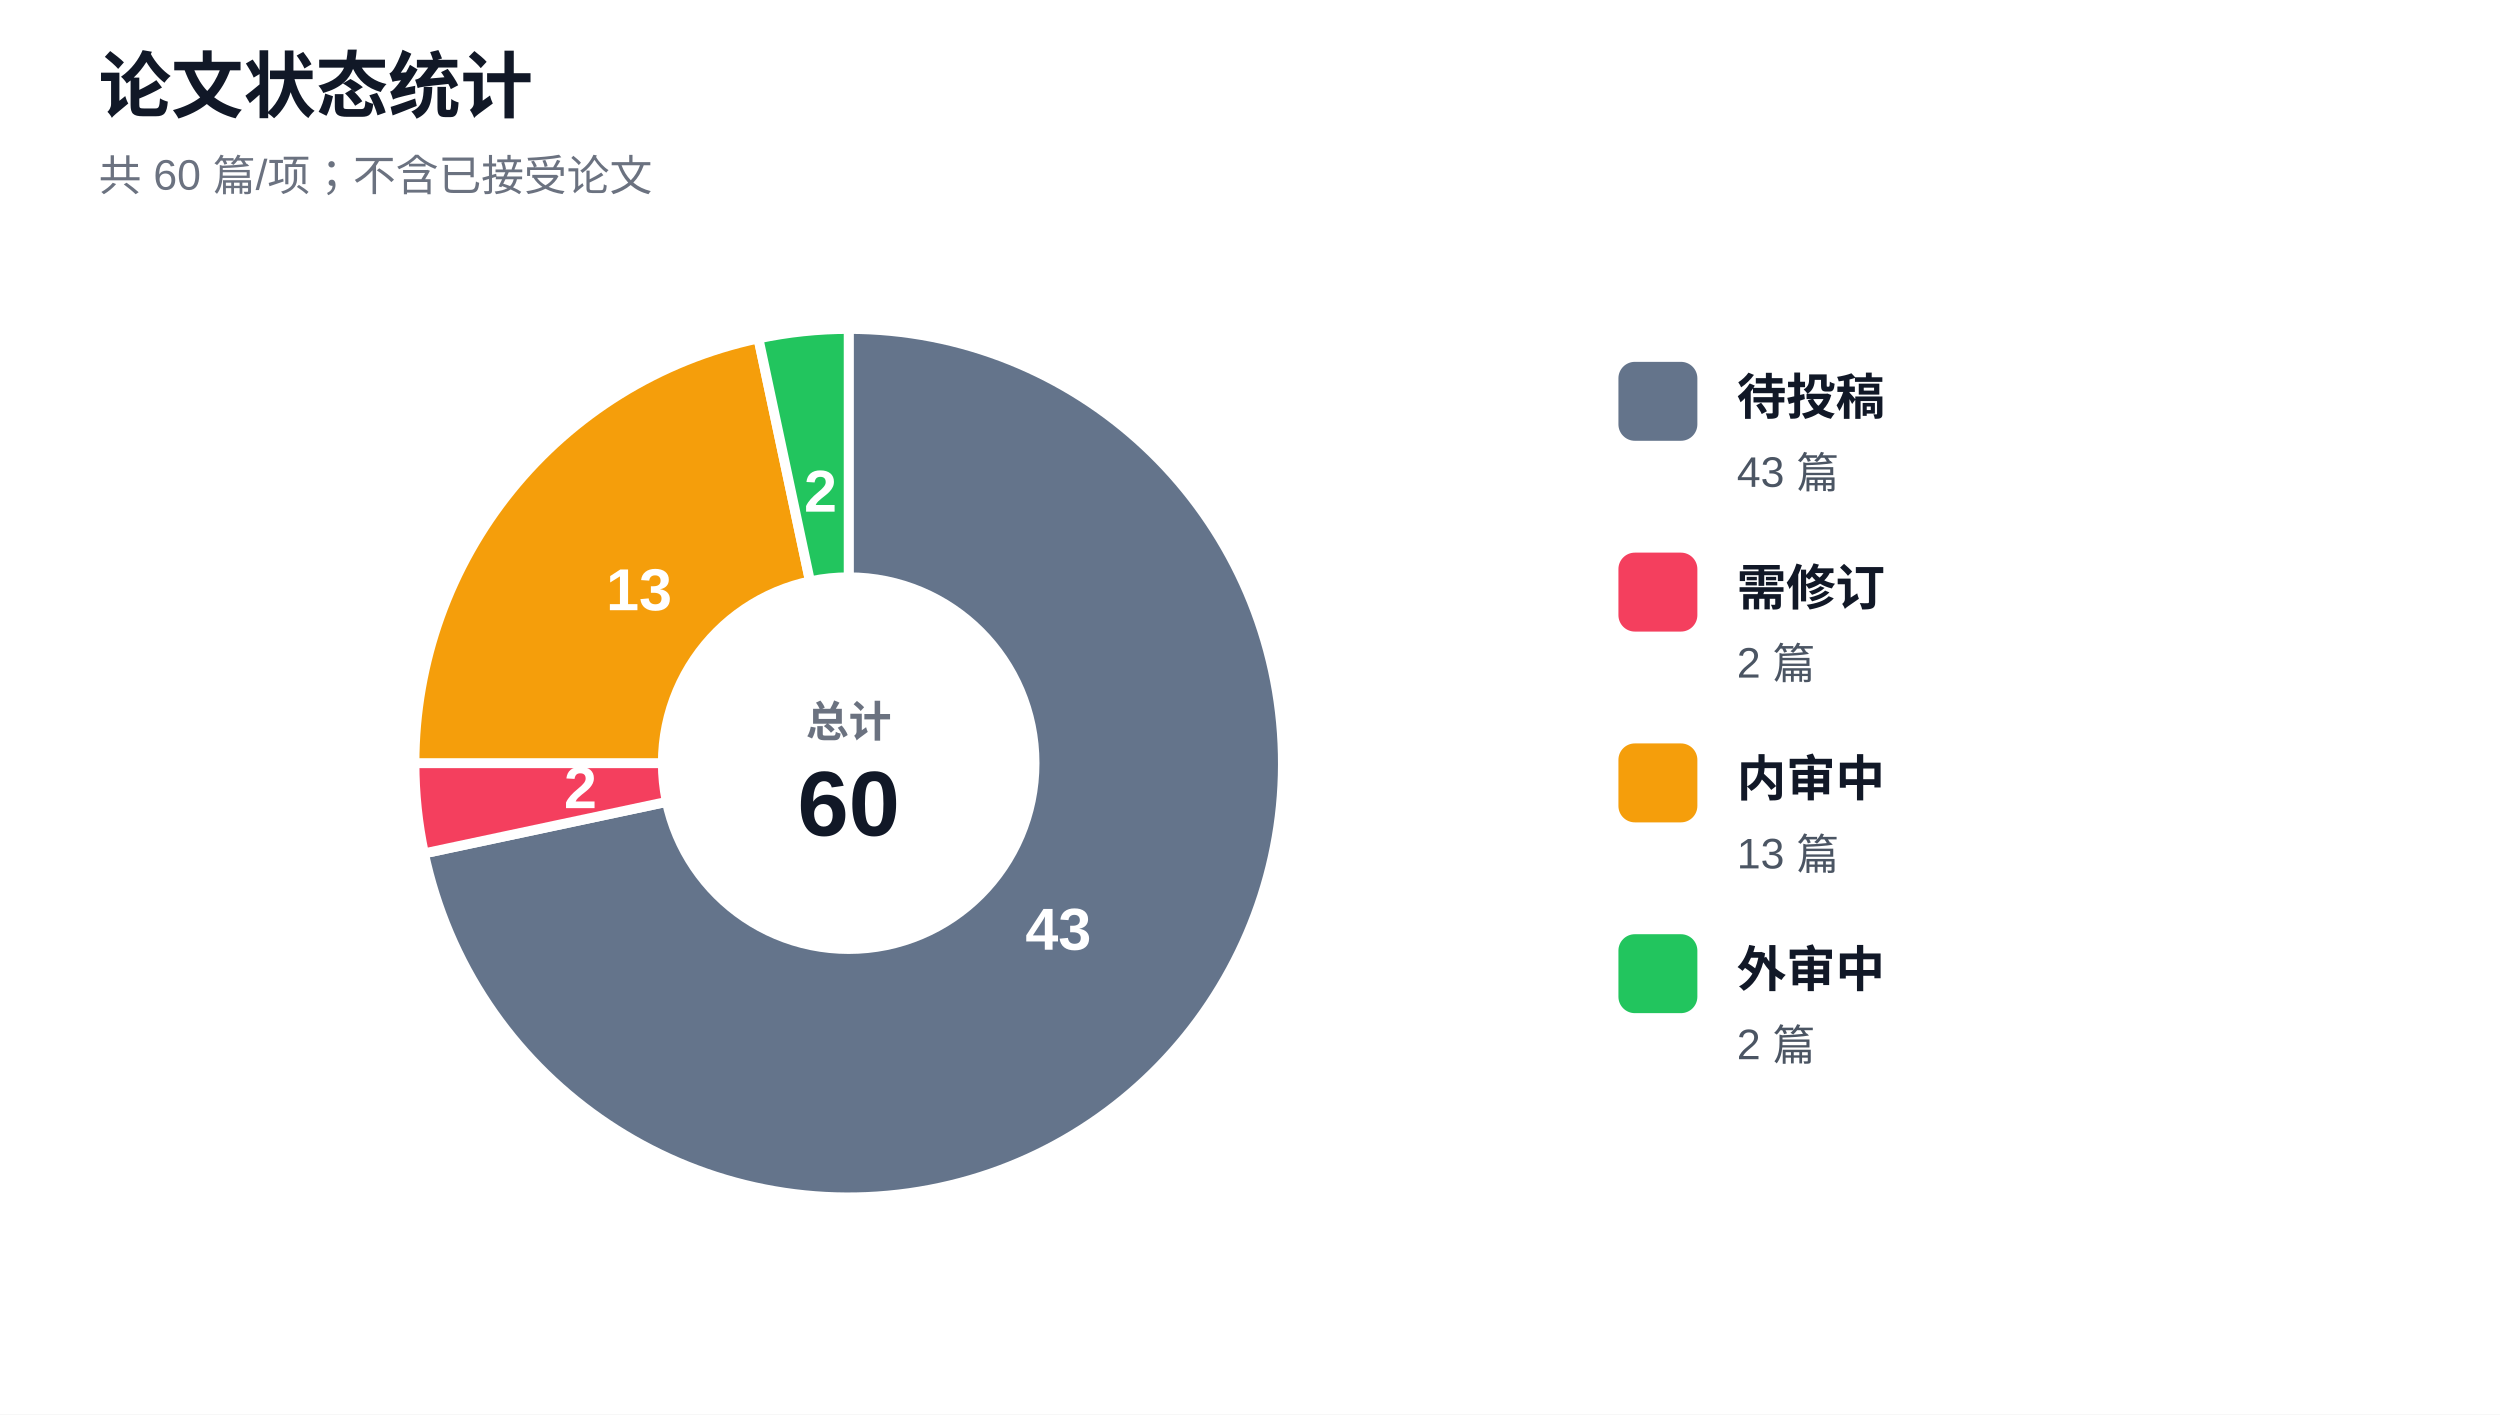
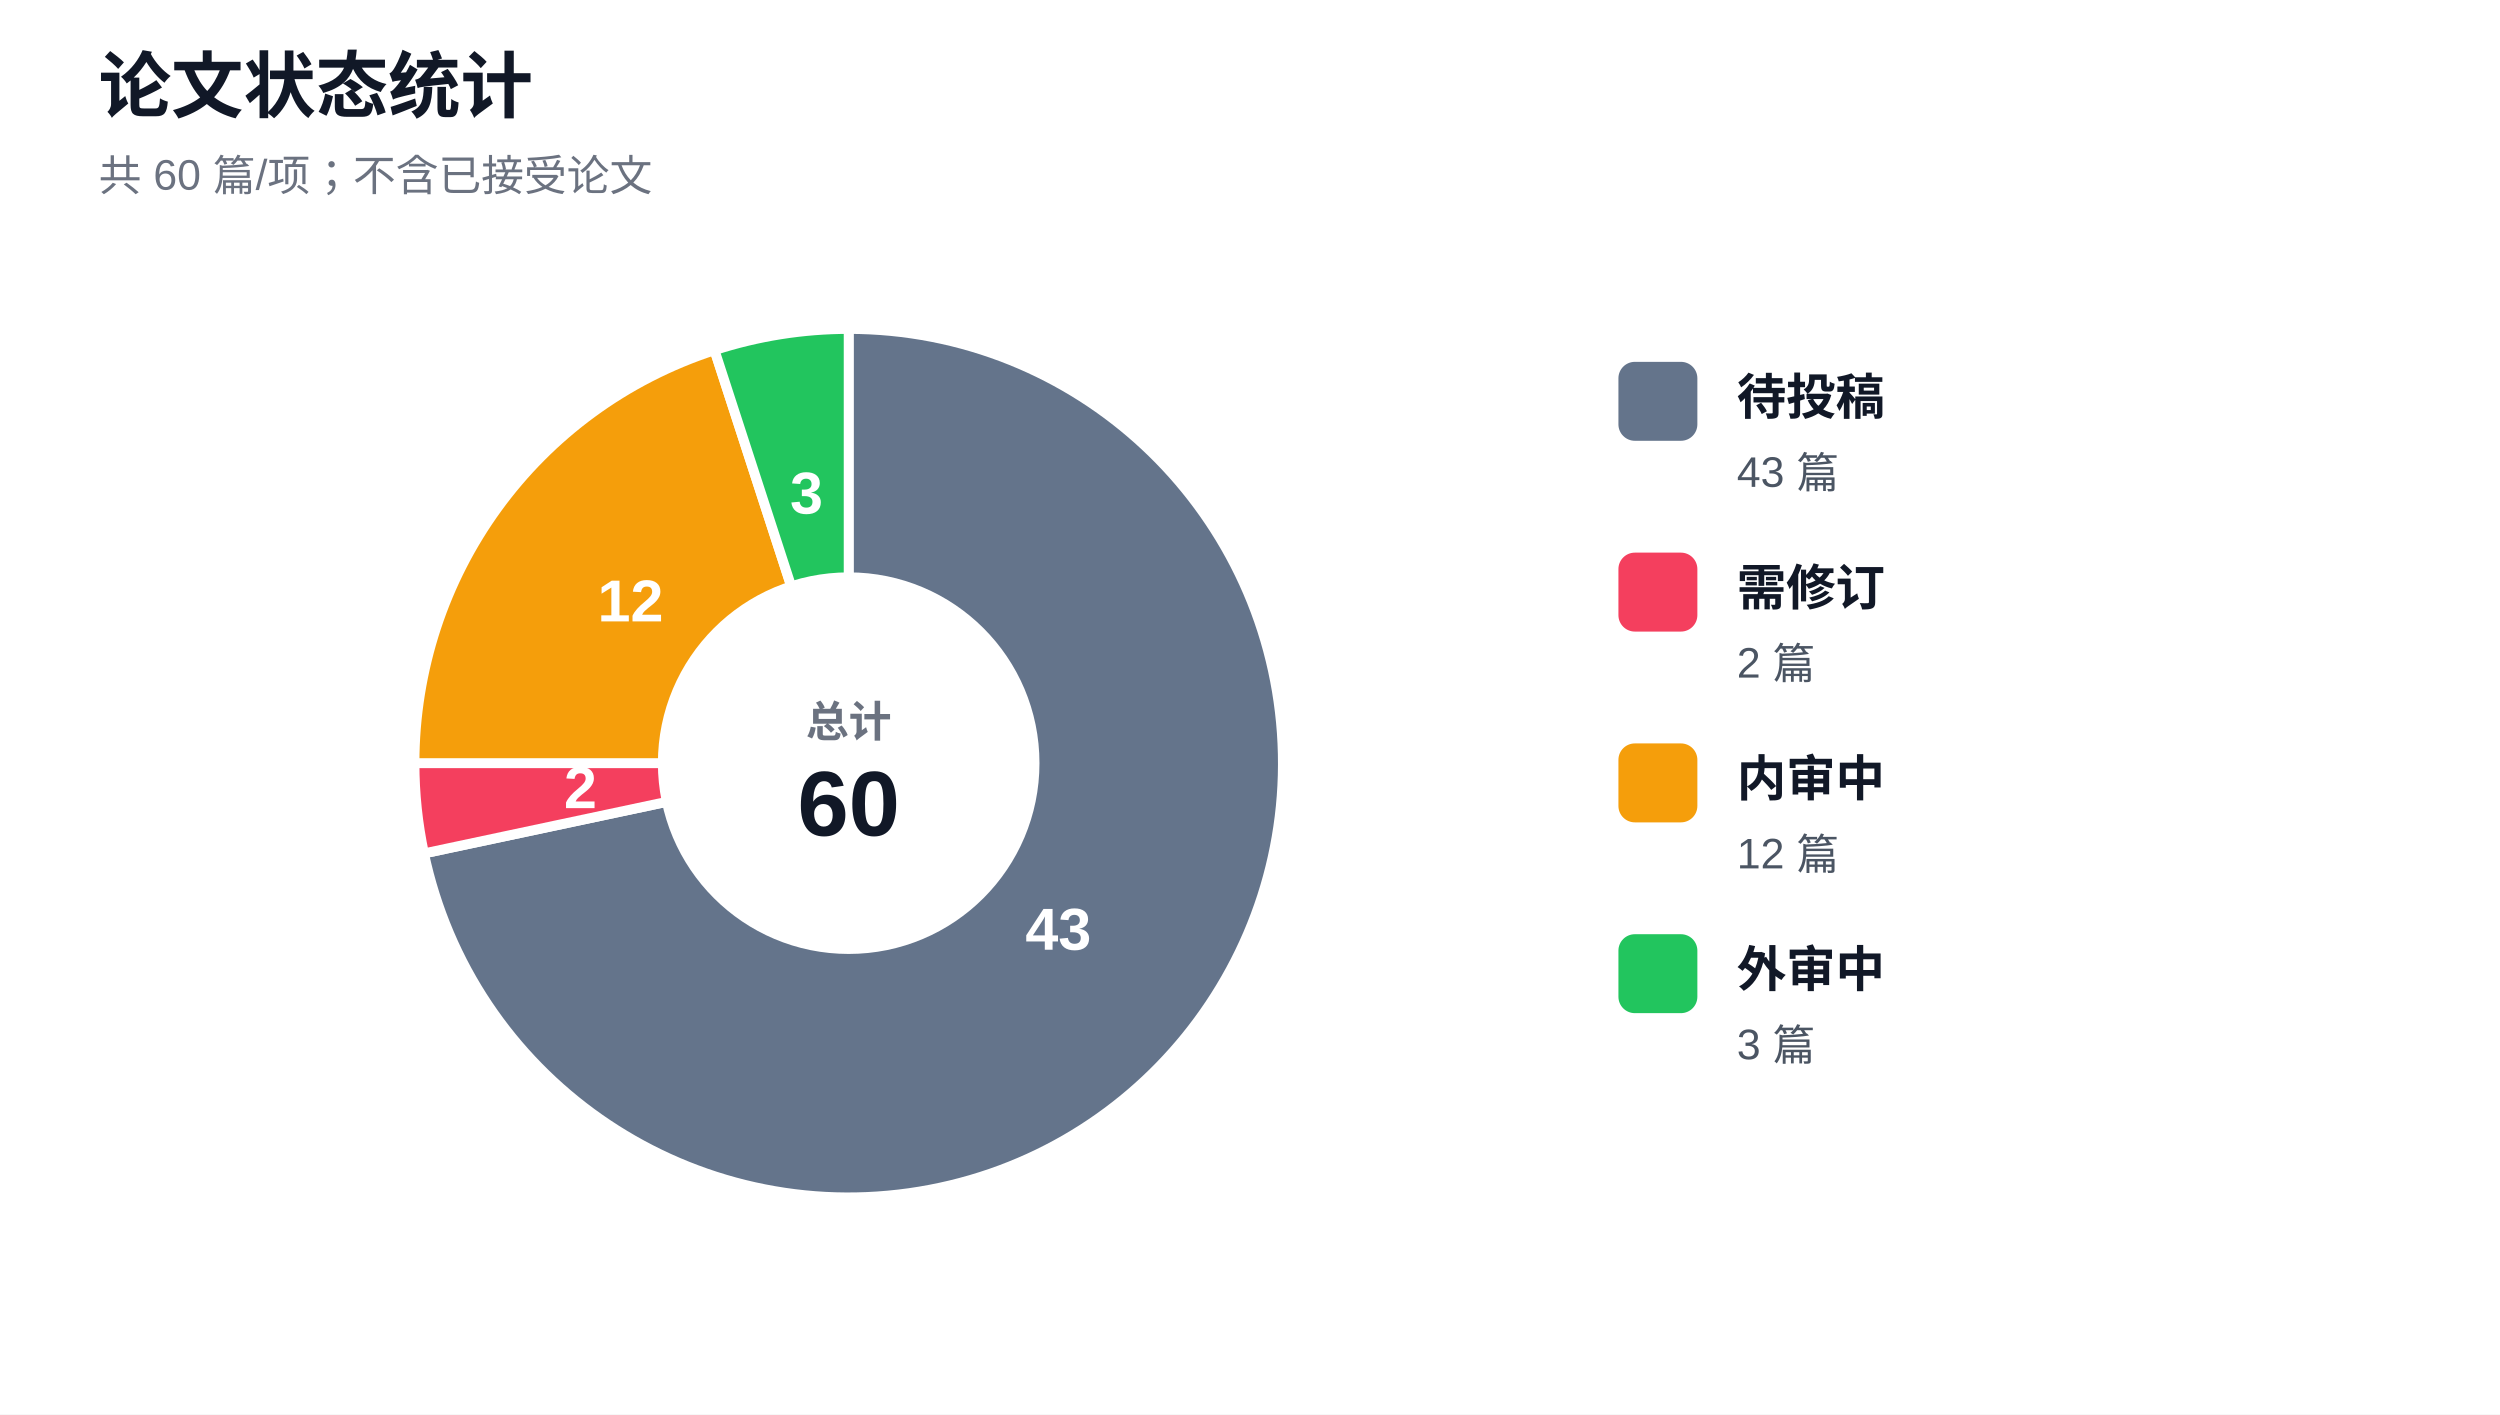
<svg xmlns="http://www.w3.org/2000/svg" width="760" height="430" viewBox="0 0 760 430" role="img" aria-labelledby="title desc">
  <rect width="760" height="430" fill="#ffffff" />
  <text x="30" y="34" fill="#111827" font-family="Arial, Microsoft YaHei, sans-serif" font-size="22" font-weight="700">论文状态统计</text>
  <text x="30" y="58" fill="#6b7280" font-family="Arial, Microsoft YaHei, sans-serif" font-size="13">共 60 篇/项；不含已接受论文</text>
  <g font-family="Arial, Microsoft YaHei, sans-serif">
    <path d="M 258 232 L 258 100 A 132 132 0 1 1 128.885 259.444 Z" fill="#64748b" stroke="#ffffff" stroke-width="3" />
    <text x="321.726" y="283.604" fill="#ffffff" font-size="18" font-weight="800" text-anchor="middle" dominant-baseline="middle">43</text>
    <path d="M 258 232 L 128.885 259.444 A 132 132 0 0 1 126 232 Z" fill="#f43f5e" stroke="#ffffff" stroke-width="3" />
    <text x="176.449" y="240.571" fill="#ffffff" font-size="18" font-weight="800" text-anchor="middle" dominant-baseline="middle">2</text>
-     <path d="M 258 232 L 126 232 A 132 132 0 0 1 230.556 102.885 Z" fill="#f59e0b" stroke="#ffffff" stroke-width="3" />
-     <text x="194.274" y="180.396" fill="#ffffff" font-size="18" font-weight="800" text-anchor="middle" dominant-baseline="middle">13</text>
-     <path d="M 258 232 L 230.556 102.885 A 132 132 0 0 1 258 100 Z" fill="#22c55e" stroke="#ffffff" stroke-width="3" />
-     <text x="249.429" y="150.449" fill="#ffffff" font-size="18" font-weight="800" text-anchor="middle" dominant-baseline="middle">2</text>
+     <path d="M 258 232 L 126 232 A 132 132 0 0 1 217.21 106.461 Z" fill="#f59e0b" stroke="#ffffff" stroke-width="3" />
+     <text x="191.661" y="183.802" fill="#ffffff" font-size="18" font-weight="800" text-anchor="middle" dominant-baseline="middle">12</text>
+     <path d="M 258 232 L 217.21 106.461 A 132 132 0 0 1 258 100 Z" fill="#22c55e" stroke="#ffffff" stroke-width="3" />
+     <text x="245.172" y="151.01" fill="#ffffff" font-size="18" font-weight="800" text-anchor="middle" dominant-baseline="middle">3</text>
    <circle cx="258" cy="232" r="58" fill="#ffffff" />
    <text x="258" y="224" fill="#6b7280" font-size="13" font-weight="700" text-anchor="middle">总计</text>
    <text x="258" y="254" fill="#111827" font-size="28" font-weight="700" text-anchor="middle">60</text>
  </g>
  <g font-family="Arial, Microsoft YaHei, sans-serif">
    <rect x="492" y="110" width="24" height="24" rx="5" fill="#64748b" />
    <text x="528" y="126" fill="#111827" font-size="15" font-weight="700">待投稿</text>
    <text x="528" y="148" fill="#4b5563" font-size="13">43 篇</text>
    <rect x="492" y="168" width="24" height="24" rx="5" fill="#f43f5e" />
    <text x="528" y="184" fill="#111827" font-size="15" font-weight="700">需修订</text>
    <text x="528" y="206" fill="#4b5563" font-size="13">2 篇</text>
    <rect x="492" y="226" width="24" height="24" rx="5" fill="#f59e0b" />
    <text x="528" y="242" fill="#111827" font-size="15" font-weight="700">内审中</text>
-     <text x="528" y="264" fill="#4b5563" font-size="13">13 篇</text>
+     <text x="528" y="264" fill="#4b5563" font-size="13">12 篇</text>
    <rect x="492" y="284" width="24" height="24" rx="5" fill="#22c55e" />
    <text x="528" y="300" fill="#111827" font-size="15" font-weight="700">外审中</text>
-     <text x="528" y="322" fill="#4b5563" font-size="13">2 篇</text>
+     <text x="528" y="322" fill="#4b5563" font-size="13">3 篇</text>
  </g>
</svg>
